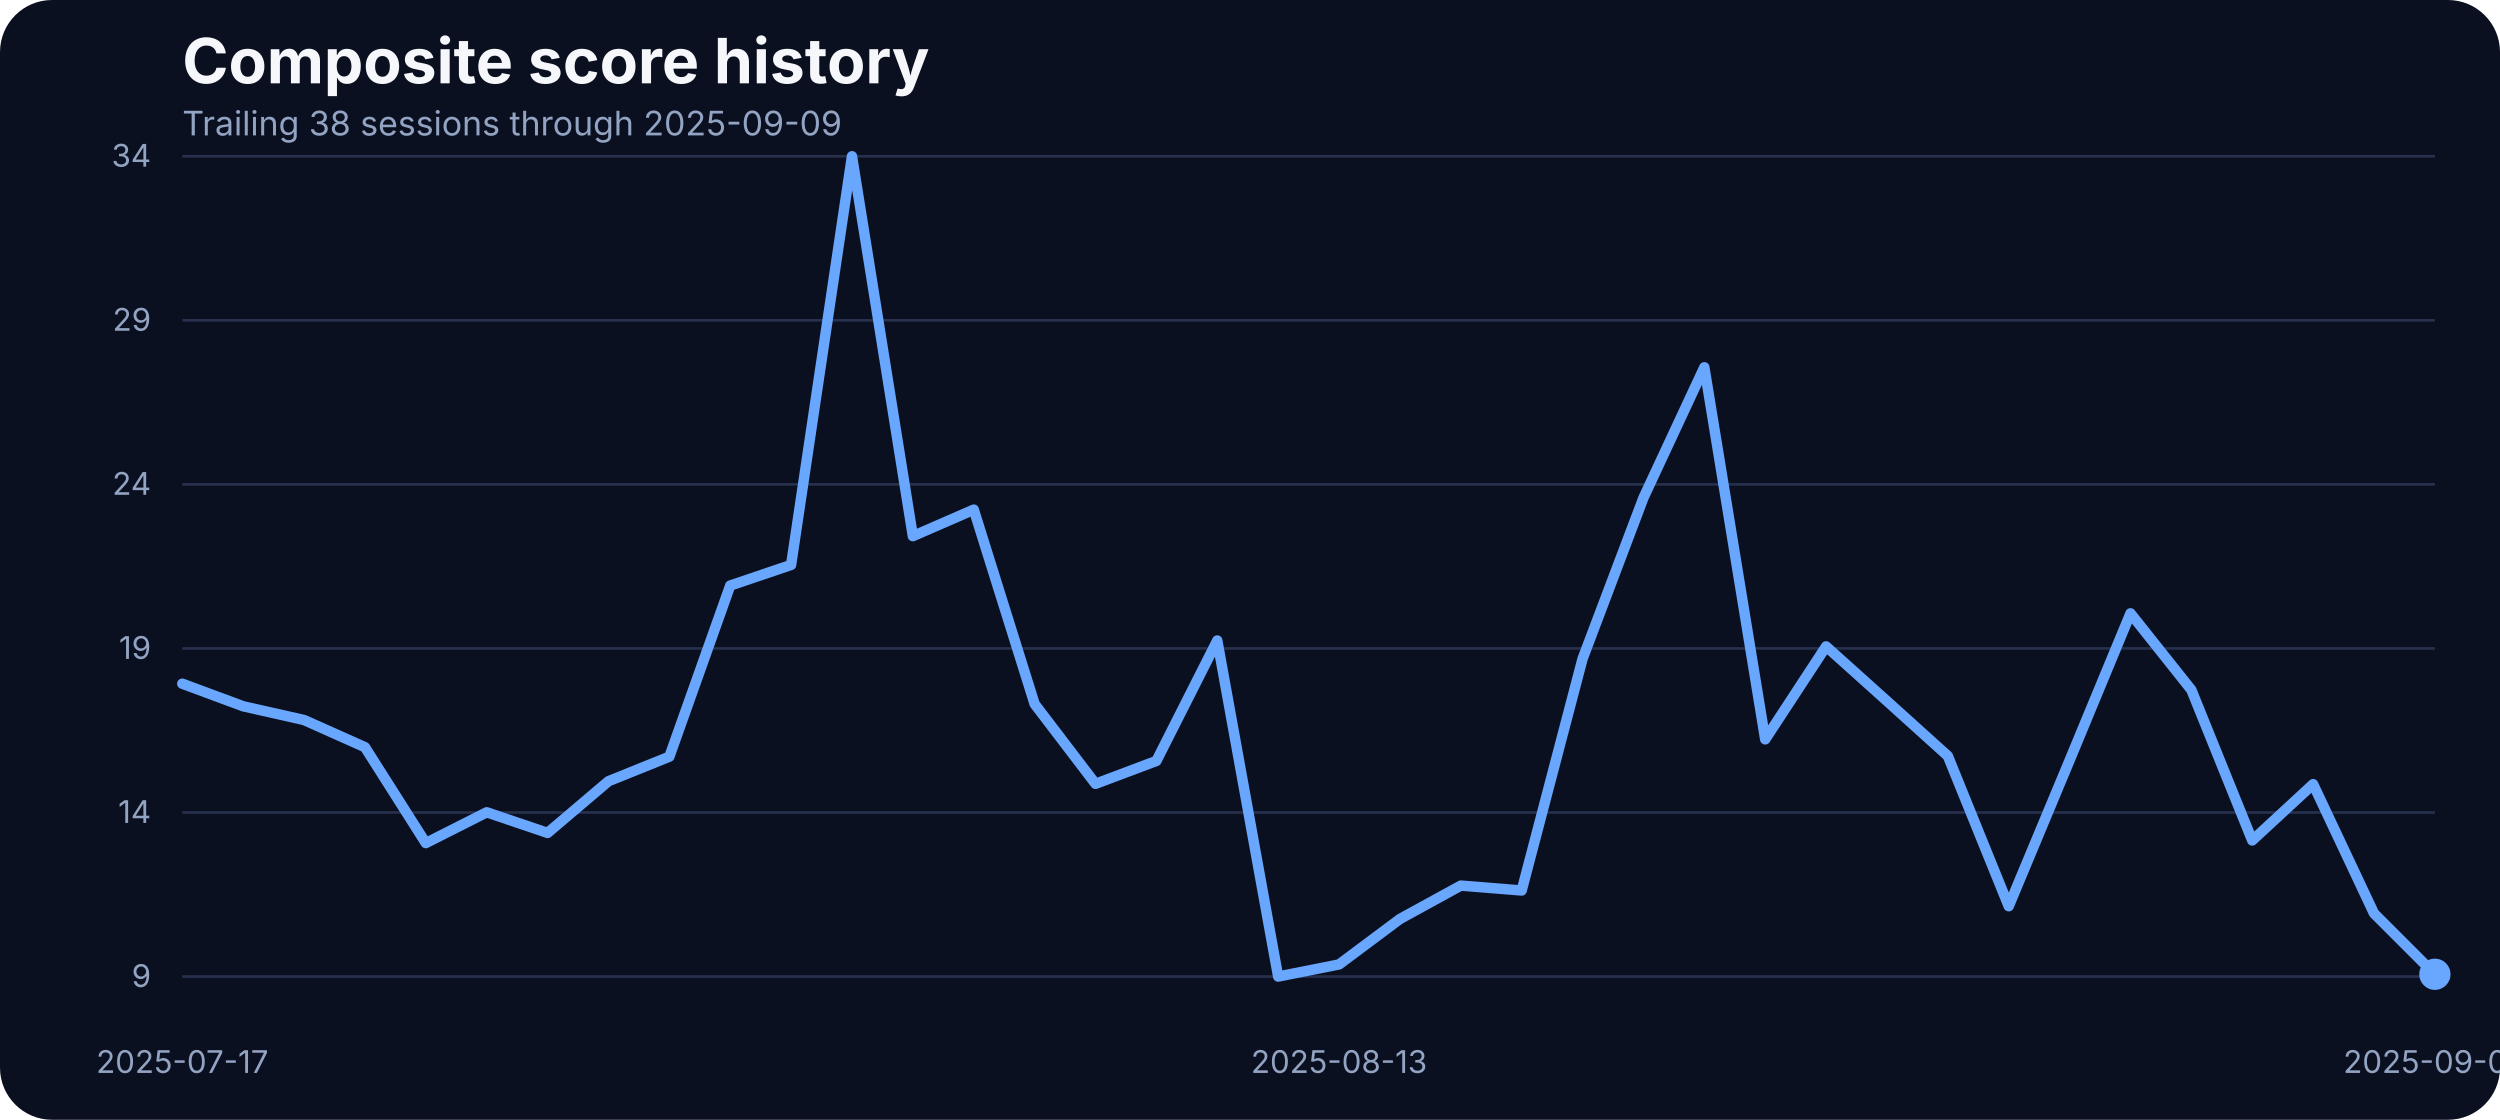
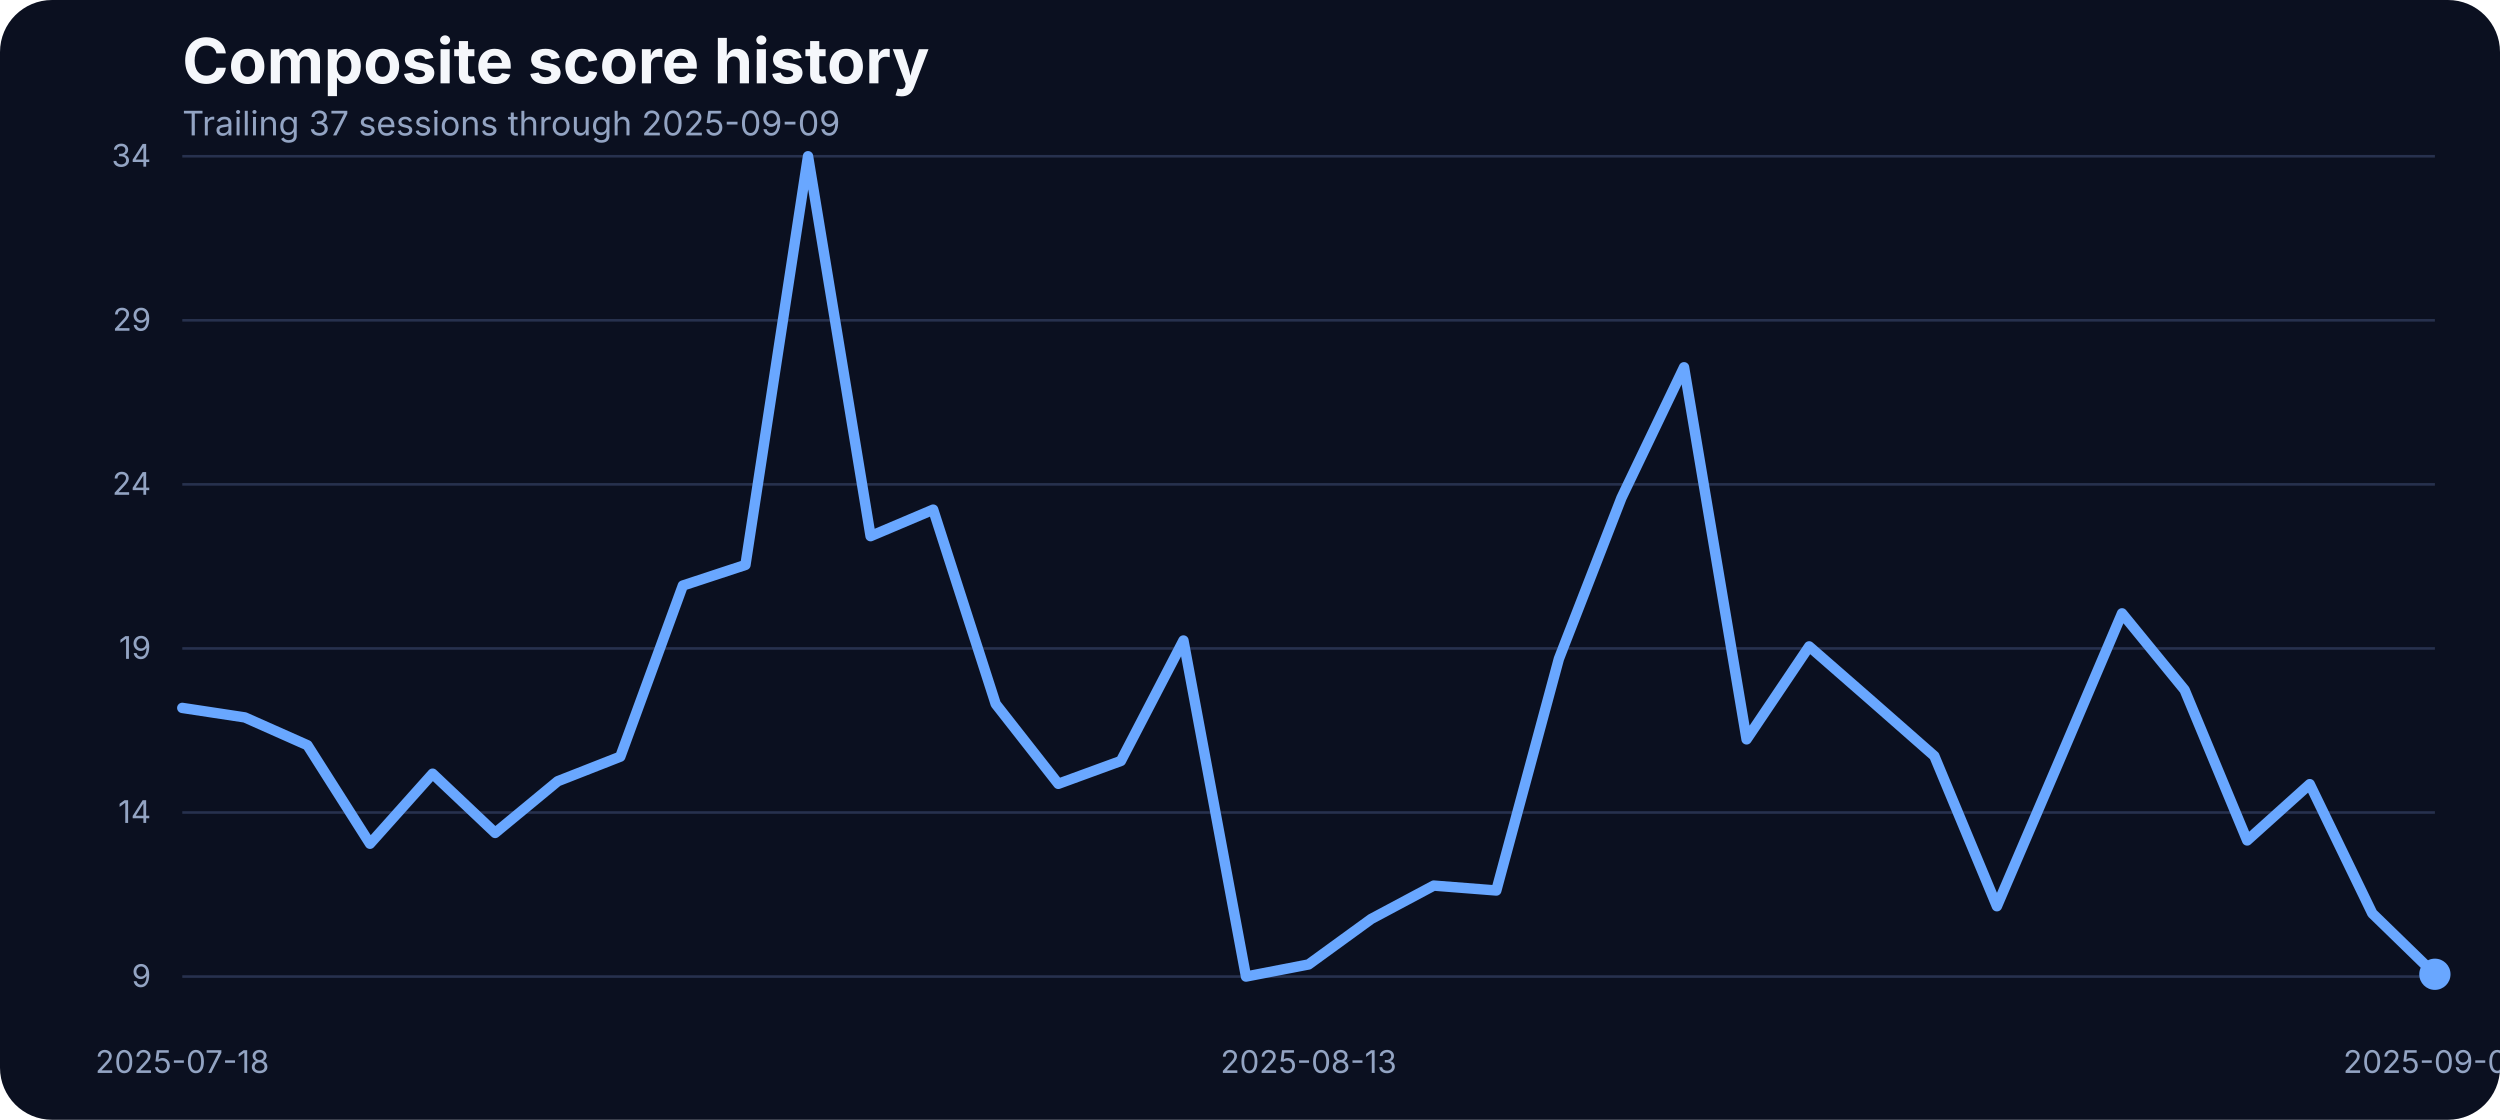
<svg xmlns="http://www.w3.org/2000/svg" width="960" height="430" viewBox="0 0 960 430" role="img" aria-label="Composite score history">
  <rect width="100%" height="100%" fill="#0b1020" rx="20" />
  <text x="70" y="32" fill="#f5f7fb" font-family="Inter, Arial, sans-serif" font-size="24" font-weight="700">Composite score history</text>
-   <text x="70" y="52" fill="#93a4c3" font-family="Inter, Arial, sans-serif" font-size="13">Trailing 38 sessions through 2025-09-09</text>
+   <text x="70" y="52" fill="#93a4c3" font-family="Inter, Arial, sans-serif" font-size="13">Trailing 37 sessions through 2025-09-09</text>
  <line x1="70" x2="935" y1="375.00" y2="375.00" stroke="#27314e" stroke-width="1" />
  <text x="58" y="379.00" text-anchor="end" fill="#93a4c3" font-family="Inter, Arial, sans-serif" font-size="12">9</text>
  <line x1="70" x2="935" y1="312.00" y2="312.00" stroke="#27314e" stroke-width="1" />
  <text x="58" y="316.00" text-anchor="end" fill="#93a4c3" font-family="Inter, Arial, sans-serif" font-size="12">14</text>
  <line x1="70" x2="935" y1="249.00" y2="249.00" stroke="#27314e" stroke-width="1" />
  <text x="58" y="253.00" text-anchor="end" fill="#93a4c3" font-family="Inter, Arial, sans-serif" font-size="12">19</text>
  <line x1="70" x2="935" y1="186.00" y2="186.00" stroke="#27314e" stroke-width="1" />
  <text x="58" y="190.00" text-anchor="end" fill="#93a4c3" font-family="Inter, Arial, sans-serif" font-size="12">24</text>
  <line x1="70" x2="935" y1="123.00" y2="123.00" stroke="#27314e" stroke-width="1" />
  <text x="58" y="127.00" text-anchor="end" fill="#93a4c3" font-family="Inter, Arial, sans-serif" font-size="12">29</text>
  <line x1="70" x2="935" y1="60.00" y2="60.00" stroke="#27314e" stroke-width="1" />
  <text x="58" y="64.00" text-anchor="end" fill="#93a4c3" font-family="Inter, Arial, sans-serif" font-size="12">34</text>
-   <text x="70.00" y="412" text-anchor="middle" fill="#93a4c3" font-family="Inter, Arial, sans-serif" font-size="12">2025-07-17</text>
-   <text x="514.19" y="412" text-anchor="middle" fill="#93a4c3" font-family="Inter, Arial, sans-serif" font-size="12">2025-08-13</text>
+   <text x="70.00" y="412" text-anchor="middle" fill="#93a4c3" font-family="Inter, Arial, sans-serif" font-size="12">2025-07-18</text>
+   <text x="502.50" y="412" text-anchor="middle" fill="#93a4c3" font-family="Inter, Arial, sans-serif" font-size="12">2025-08-13</text>
  <text x="935.00" y="412" text-anchor="middle" fill="#93a4c3" font-family="Inter, Arial, sans-serif" font-size="12">2025-09-09</text>
-   <path d="M 70.00 262.54 L 93.38 271.21 L 116.76 276.49 L 140.14 286.92 L 163.51 323.74 L 186.89 311.92 L 210.27 319.84 L 233.65 299.99 L 257.03 290.56 L 280.41 224.85 L 303.78 216.93 L 327.16 60.00 L 350.54 205.88 L 373.92 195.70 L 397.30 270.34 L 420.68 300.99 L 444.05 292.20 L 467.43 245.96 L 490.81 375.00 L 514.19 370.35 L 537.57 352.89 L 560.95 340.07 L 584.32 341.95 L 607.70 253.00 L 631.08 191.18 L 654.46 141.04 L 677.84 283.91 L 701.22 248.22 L 724.59 269.20 L 747.97 290.31 L 771.35 347.99 L 794.73 291.95 L 818.11 235.53 L 841.49 264.93 L 864.86 322.73 L 888.24 301.12 L 911.62 350.75 L 935.00 374.12" fill="none" stroke="#69a7ff" stroke-width="4" stroke-linecap="round" stroke-linejoin="round" />
+   <path d="M 70.00 271.84 L 94.03 275.49 L 118.06 286.17 L 142.08 323.99 L 166.11 297.10 L 190.14 319.84 L 214.17 299.99 L 238.19 290.56 L 262.22 224.85 L 286.25 216.93 L 310.28 60.00 L 334.31 205.88 L 358.33 195.70 L 382.36 270.34 L 406.39 300.99 L 430.42 292.20 L 454.44 245.96 L 478.47 375.00 L 502.50 370.35 L 526.53 352.89 L 550.56 340.07 L 574.58 341.95 L 598.61 253.00 L 622.64 191.18 L 646.67 141.04 L 670.69 283.91 L 694.72 248.22 L 718.75 269.20 L 742.78 290.31 L 766.81 347.99 L 790.83 291.95 L 814.86 235.53 L 838.89 264.93 L 862.92 322.73 L 886.94 301.12 L 910.97 350.75 L 935.00 374.12" fill="none" stroke="#69a7ff" stroke-width="4" stroke-linecap="round" stroke-linejoin="round" />
  <circle cx="935.00" cy="374.12" r="6" fill="#69a7ff" />
</svg>
